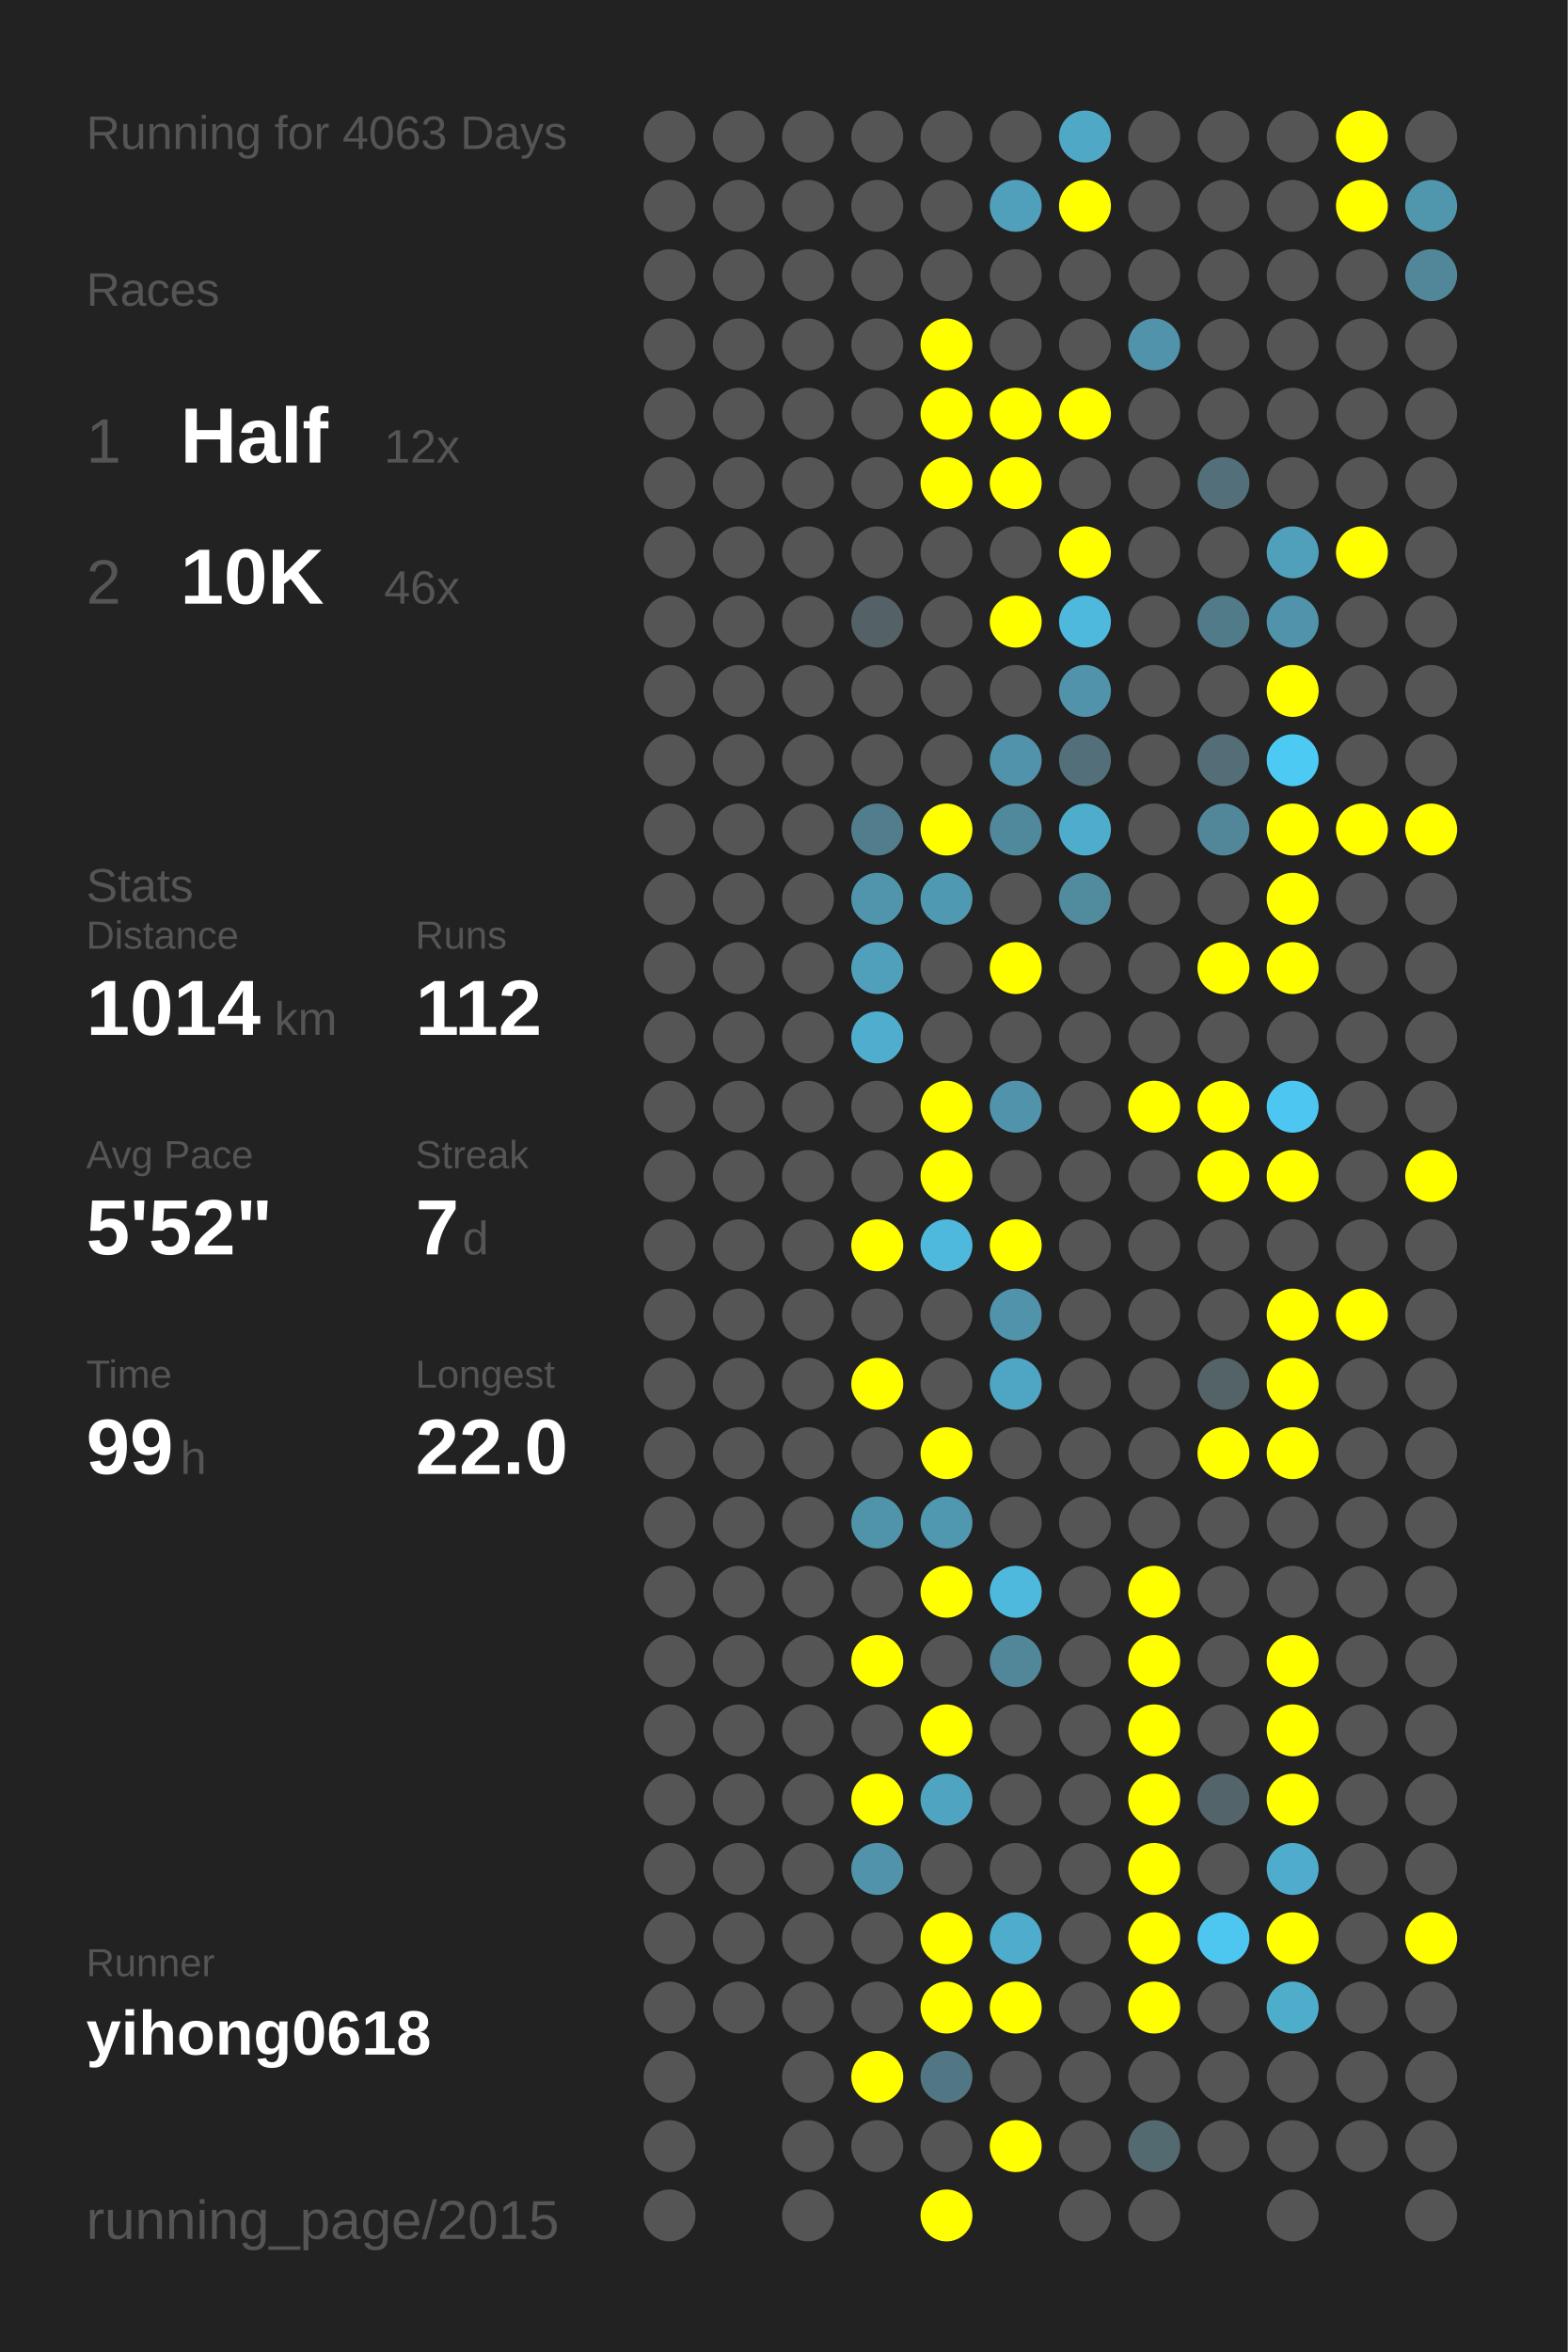
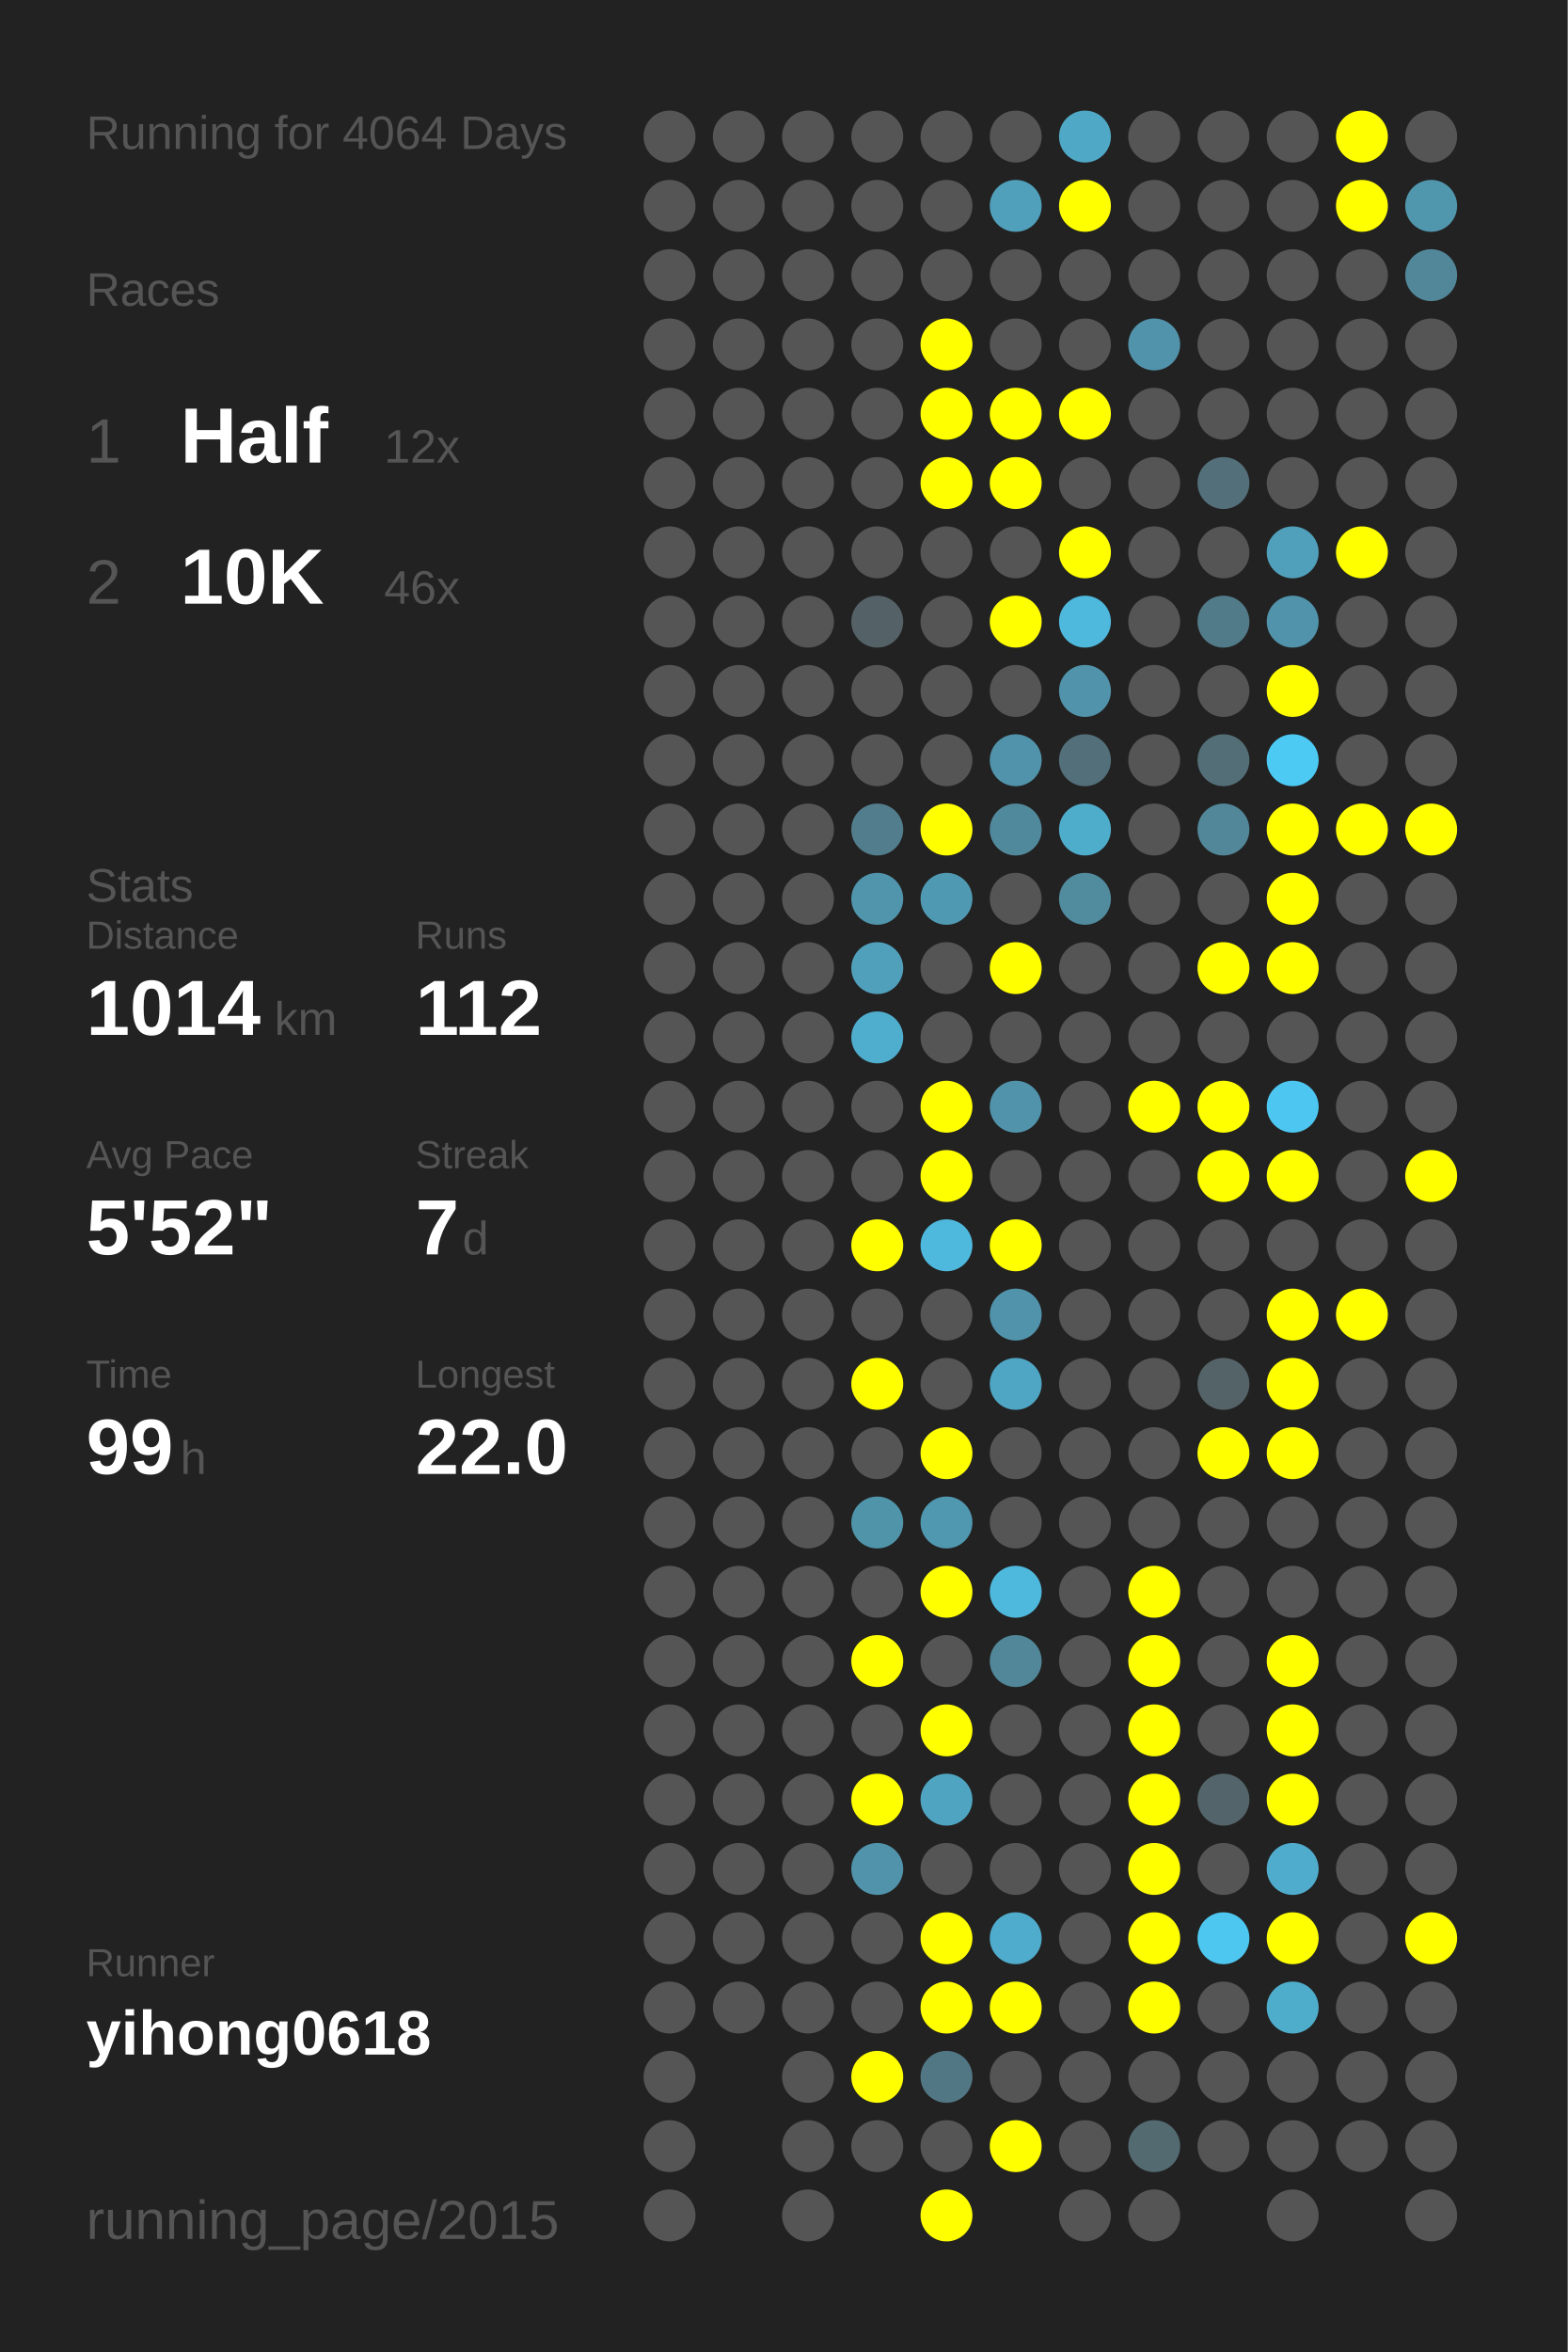
<svg xmlns="http://www.w3.org/2000/svg" baseProfile="full" height="300mm" version="1.1" viewBox="0,0,200,300" width="200mm">
  <defs />
  <rect fill="#222222" height="300" width="200" x="0" y="0" />
-   <text fill="#555555" style="font-size:6px; font-family:Arial;" x="11" y="19">Running for 4063 Days</text>
+   <text fill="#555555" style="font-size:6px; font-family:Arial;" x="11" y="19">Running for 4064 Days</text>
  <text fill="#555555" style="font-size:6px; font-family:Arial;" x="11" y="39">Races</text>
  <text fill="#555555" style="font-size:8px; font-family:Arial;" x="11" y="59">1</text>
  <text fill="#FFFFFF" style="font-size:10px; font-family:Arial; font-weight:bold;" x="23" y="59">Half</text>
  <text fill="#555555" style="font-size:6px; font-family:Arial;" x="49" y="59">12x</text>
  <text fill="#555555" style="font-size:8px; font-family:Arial;" x="11" y="77">2</text>
  <text fill="#FFFFFF" style="font-size:10px; font-family:Arial; font-weight:bold;" x="23" y="77">10K</text>
  <text fill="#555555" style="font-size:6px; font-family:Arial;" x="49" y="77">46x</text>
  <text fill="#555555" style="font-size:6px; font-family:Arial;" x="11" y="115">Stats</text>
  <text fill="#555555" style="font-size:5px; font-family:Arial;" x="11" y="121">Distance</text>
  <text fill="#FFFFFF" style="font-size:10px; font-family:Arial; font-weight:bold;" x="11" y="132">1014</text>
  <text fill="#555555" style="font-size:6px; font-family:Arial;" x="35" y="132">km</text>
  <text fill="#555555" style="font-size:5px; font-family:Arial;" x="53" y="121">Runs</text>
  <text fill="#FFFFFF" style="font-size:10px; font-family:Arial; font-weight:bold;" x="53" y="132">112</text>
  <text fill="#555555" style="font-size:5px; font-family:Arial;" x="11" y="149">Avg Pace</text>
  <text fill="#FFFFFF" style="font-size:10px; font-family:Arial; font-weight:bold;" x="11" y="160">5'52"</text>
  <text fill="#555555" style="font-size:5px; font-family:Arial;" x="53" y="149">Streak</text>
  <text fill="#FFFFFF" style="font-size:10px; font-family:Arial; font-weight:bold;" x="53" y="160">7</text>
  <text fill="#555555" style="font-size:6px; font-family:Arial;" x="59" y="160">d</text>
  <text fill="#555555" style="font-size:5px; font-family:Arial;" x="11" y="177">Time</text>
  <text fill="#FFFFFF" style="font-size:10px; font-family:Arial; font-weight:bold;" x="11" y="188">99</text>
  <text fill="#555555" style="font-size:6px; font-family:Arial;" x="23" y="188">h</text>
  <text fill="#555555" style="font-size:5px; font-family:Arial;" x="53" y="177">Longest</text>
  <text fill="#FFFFFF" style="font-size:10px; font-family:Arial; font-weight:bold;" x="53" y="188">22.0</text>
  <text fill="#555555" style="font-size:5px; font-family:Arial;" x="11" y="252.065">Runner</text>
  <text fill="#FFFFFF" style="font-size:8px; font-family:Arial; font-weight:bold;" x="11" y="262.065">yihong0618</text>
  <text fill="#555555" style="font-size:7px; font-family:Arial;" x="11" y="285.581">running_page/2015</text>
  <circle cx="85.417" cy="17.419" fill="#555555" r="3.312" />
  <circle cx="85.417" cy="26.258" fill="#555555" r="3.312" />
  <circle cx="85.417" cy="35.097" fill="#555555" r="3.312" />
  <circle cx="85.417" cy="43.935" fill="#555555" r="3.312" />
  <circle cx="85.417" cy="52.774" fill="#555555" r="3.312" />
  <circle cx="85.417" cy="61.613" fill="#555555" r="3.312" />
  <circle cx="85.417" cy="70.452" fill="#555555" r="3.312" />
  <circle cx="85.417" cy="79.29" fill="#555555" r="3.312" />
  <circle cx="85.417" cy="88.129" fill="#555555" r="3.312" />
  <circle cx="85.417" cy="96.968" fill="#555555" r="3.312" />
  <circle cx="85.417" cy="105.806" fill="#555555" r="3.312" />
  <circle cx="85.417" cy="114.645" fill="#555555" r="3.312" />
  <circle cx="85.417" cy="123.484" fill="#555555" r="3.312" />
  <circle cx="85.417" cy="132.323" fill="#555555" r="3.312" />
  <circle cx="85.417" cy="141.161" fill="#555555" r="3.312" />
  <circle cx="85.417" cy="150" fill="#555555" r="3.312" />
  <circle cx="85.417" cy="158.839" fill="#555555" r="3.312" />
  <circle cx="85.417" cy="167.677" fill="#555555" r="3.312" />
  <circle cx="85.417" cy="176.516" fill="#555555" r="3.312" />
  <circle cx="85.417" cy="185.355" fill="#555555" r="3.312" />
  <circle cx="85.417" cy="194.194" fill="#555555" r="3.312" />
  <circle cx="85.417" cy="203.032" fill="#555555" r="3.312" />
  <circle cx="85.417" cy="211.871" fill="#555555" r="3.312" />
  <circle cx="85.417" cy="220.71" fill="#555555" r="3.312" />
  <circle cx="85.417" cy="229.548" fill="#555555" r="3.312" />
  <circle cx="85.417" cy="238.387" fill="#555555" r="3.312" />
  <circle cx="85.417" cy="247.226" fill="#555555" r="3.312" />
  <circle cx="85.417" cy="256.065" fill="#555555" r="3.312" />
  <circle cx="85.417" cy="264.903" fill="#555555" r="3.312" />
  <circle cx="85.417" cy="273.742" fill="#555555" r="3.312" />
  <circle cx="85.417" cy="282.581" fill="#555555" r="3.312" />
  <circle cx="94.25" cy="17.419" fill="#555555" r="3.312" />
  <circle cx="94.25" cy="26.258" fill="#555555" r="3.312" />
  <circle cx="94.25" cy="35.097" fill="#555555" r="3.312" />
  <circle cx="94.25" cy="43.935" fill="#555555" r="3.312" />
  <circle cx="94.25" cy="52.774" fill="#555555" r="3.312" />
  <circle cx="94.25" cy="61.613" fill="#555555" r="3.312" />
  <circle cx="94.25" cy="70.452" fill="#555555" r="3.312" />
  <circle cx="94.25" cy="79.29" fill="#555555" r="3.312" />
  <circle cx="94.25" cy="88.129" fill="#555555" r="3.312" />
  <circle cx="94.25" cy="96.968" fill="#555555" r="3.312" />
  <circle cx="94.25" cy="105.806" fill="#555555" r="3.312" />
  <circle cx="94.25" cy="114.645" fill="#555555" r="3.312" />
  <circle cx="94.25" cy="123.484" fill="#555555" r="3.312" />
  <circle cx="94.25" cy="132.323" fill="#555555" r="3.312" />
  <circle cx="94.25" cy="141.161" fill="#555555" r="3.312" />
  <circle cx="94.25" cy="150" fill="#555555" r="3.312" />
  <circle cx="94.25" cy="158.839" fill="#555555" r="3.312" />
  <circle cx="94.25" cy="167.677" fill="#555555" r="3.312" />
  <circle cx="94.25" cy="176.516" fill="#555555" r="3.312" />
  <circle cx="94.25" cy="185.355" fill="#555555" r="3.312" />
  <circle cx="94.25" cy="194.194" fill="#555555" r="3.312" />
  <circle cx="94.25" cy="203.032" fill="#555555" r="3.312" />
  <circle cx="94.25" cy="211.871" fill="#555555" r="3.312" />
  <circle cx="94.25" cy="220.71" fill="#555555" r="3.312" />
  <circle cx="94.25" cy="229.548" fill="#555555" r="3.312" />
  <circle cx="94.25" cy="238.387" fill="#555555" r="3.312" />
  <circle cx="94.25" cy="247.226" fill="#555555" r="3.312" />
  <circle cx="94.25" cy="256.065" fill="#555555" r="3.312" />
  <circle cx="103.083" cy="17.419" fill="#555555" r="3.312" />
  <circle cx="103.083" cy="26.258" fill="#555555" r="3.312" />
  <circle cx="103.083" cy="35.097" fill="#555555" r="3.312" />
  <circle cx="103.083" cy="43.935" fill="#555555" r="3.312" />
  <circle cx="103.083" cy="52.774" fill="#555555" r="3.312" />
  <circle cx="103.083" cy="61.613" fill="#555555" r="3.312" />
  <circle cx="103.083" cy="70.452" fill="#555555" r="3.312" />
  <circle cx="103.083" cy="79.29" fill="#555555" r="3.312" />
  <circle cx="103.083" cy="88.129" fill="#555555" r="3.312" />
  <circle cx="103.083" cy="96.968" fill="#555555" r="3.312" />
  <circle cx="103.083" cy="105.806" fill="#555555" r="3.312" />
  <circle cx="103.083" cy="114.645" fill="#555555" r="3.312" />
  <circle cx="103.083" cy="123.484" fill="#555555" r="3.312" />
  <circle cx="103.083" cy="132.323" fill="#555555" r="3.312" />
  <circle cx="103.083" cy="141.161" fill="#555555" r="3.312" />
  <circle cx="103.083" cy="150" fill="#555555" r="3.312" />
  <circle cx="103.083" cy="158.839" fill="#555555" r="3.312" />
  <circle cx="103.083" cy="167.677" fill="#555555" r="3.312" />
  <circle cx="103.083" cy="176.516" fill="#555555" r="3.312" />
  <circle cx="103.083" cy="185.355" fill="#555555" r="3.312" />
  <circle cx="103.083" cy="194.194" fill="#555555" r="3.312" />
  <circle cx="103.083" cy="203.032" fill="#555555" r="3.312" />
  <circle cx="103.083" cy="211.871" fill="#555555" r="3.312" />
  <circle cx="103.083" cy="220.71" fill="#555555" r="3.312" />
  <circle cx="103.083" cy="229.548" fill="#555555" r="3.312" />
  <circle cx="103.083" cy="238.387" fill="#555555" r="3.312" />
  <circle cx="103.083" cy="247.226" fill="#555555" r="3.312" />
  <circle cx="103.083" cy="256.065" fill="#555555" r="3.312" />
  <circle cx="103.083" cy="264.903" fill="#555555" r="3.312" />
  <circle cx="103.083" cy="273.742" fill="#555555" r="3.312" />
  <circle cx="103.083" cy="282.581" fill="#555555" r="3.312" />
  <circle cx="111.917" cy="17.419" fill="#555555" r="3.312" />
  <circle cx="111.917" cy="26.258" fill="#555555" r="3.312" />
  <circle cx="111.917" cy="35.097" fill="#555555" r="3.312" />
  <circle cx="111.917" cy="43.935" fill="#555555" r="3.312" />
  <circle cx="111.917" cy="52.774" fill="#555555" r="3.312" />
  <circle cx="111.917" cy="61.613" fill="#555555" r="3.312" />
  <circle cx="111.917" cy="70.452" fill="#555555" r="3.312" />
  <circle cx="111.917" cy="79.29" fill="#546166" r="3.312" />
  <circle cx="111.917" cy="88.129" fill="#555555" r="3.312" />
  <circle cx="111.917" cy="96.968" fill="#555555" r="3.312" />
  <circle cx="111.917" cy="105.806" fill="#527d8c" r="3.312" />
  <circle cx="111.917" cy="114.645" fill="#5095ac" r="3.312" />
  <circle cx="111.917" cy="123.484" fill="#50a0bc" r="3.312" />
  <circle cx="111.917" cy="132.323" fill="#4fadcd" r="3.312" />
  <circle cx="111.917" cy="141.161" fill="#555555" r="3.312" />
  <circle cx="111.917" cy="150" fill="#555555" r="3.312" />
  <circle cx="111.917" cy="158.839" fill="#FFFF00" r="3.312" />
  <circle cx="111.917" cy="167.677" fill="#555555" r="3.312" />
  <circle cx="111.917" cy="176.516" fill="#FFFF00" r="3.312" />
  <circle cx="111.917" cy="185.355" fill="#555555" r="3.312" />
  <circle cx="111.917" cy="194.194" fill="#5094aa" r="3.312" />
  <circle cx="111.917" cy="203.032" fill="#555555" r="3.312" />
  <circle cx="111.917" cy="211.871" fill="#FFFF00" r="3.312" />
  <circle cx="111.917" cy="220.71" fill="#555555" r="3.312" />
  <circle cx="111.917" cy="229.548" fill="#FFFF00" r="3.312" />
  <circle cx="111.917" cy="238.387" fill="#5093aa" r="3.312" />
  <circle cx="111.917" cy="247.226" fill="#555555" r="3.312" />
  <circle cx="111.917" cy="256.065" fill="#555555" r="3.312" />
  <circle cx="111.917" cy="264.903" fill="#FFFF00" r="3.312" />
  <circle cx="111.917" cy="273.742" fill="#555555" r="3.312" />
  <circle cx="120.75" cy="17.419" fill="#555555" r="3.312" />
  <circle cx="120.75" cy="26.258" fill="#555555" r="3.312" />
  <circle cx="120.75" cy="35.097" fill="#555555" r="3.312" />
  <circle cx="120.75" cy="43.935" fill="#FFFF00" r="3.312" />
  <circle cx="120.75" cy="52.774" fill="#FFFF00" r="3.312" />
  <circle cx="120.75" cy="61.613" fill="#FFFF00" r="3.312" />
  <circle cx="120.75" cy="70.452" fill="#555555" r="3.312" />
  <circle cx="120.75" cy="79.29" fill="#555555" r="3.312" />
  <circle cx="120.75" cy="88.129" fill="#555555" r="3.312" />
  <circle cx="120.75" cy="96.968" fill="#555555" r="3.312" />
  <circle cx="120.75" cy="105.806" fill="#FFFF00" r="3.312" />
  <circle cx="120.75" cy="114.645" fill="#5099b2" r="3.312" />
  <circle cx="120.75" cy="123.484" fill="#555555" r="3.312" />
  <circle cx="120.75" cy="132.323" fill="#555555" r="3.312" />
  <circle cx="120.75" cy="141.161" fill="#FFFF00" r="3.312" />
  <circle cx="120.75" cy="150" fill="#FFFF00" r="3.312" />
  <circle cx="120.75" cy="158.839" fill="#4eb9dd" r="3.312" />
  <circle cx="120.75" cy="167.677" fill="#555555" r="3.312" />
  <circle cx="120.75" cy="176.516" fill="#555555" r="3.312" />
  <circle cx="120.75" cy="185.355" fill="#FFFF00" r="3.312" />
  <circle cx="120.75" cy="194.194" fill="#5098b0" r="3.312" />
  <circle cx="120.75" cy="203.032" fill="#FFFF00" r="3.312" />
  <circle cx="120.75" cy="211.871" fill="#555555" r="3.312" />
  <circle cx="120.75" cy="220.71" fill="#FFFF00" r="3.312" />
  <circle cx="120.75" cy="229.548" fill="#4fa5c1" r="3.312" />
  <circle cx="120.75" cy="238.387" fill="#555555" r="3.312" />
  <circle cx="120.75" cy="247.226" fill="#FFFF00" r="3.312" />
  <circle cx="120.75" cy="256.065" fill="#FFFF00" r="3.312" />
  <circle cx="120.75" cy="264.903" fill="#527784" r="3.312" />
  <circle cx="120.75" cy="273.742" fill="#555555" r="3.312" />
  <circle cx="120.75" cy="282.581" fill="#FFFF00" r="3.312" />
  <circle cx="129.583" cy="17.419" fill="#555555" r="3.312" />
  <circle cx="129.583" cy="26.258" fill="#50a0bb" r="3.312" />
  <circle cx="129.583" cy="35.097" fill="#555555" r="3.312" />
  <circle cx="129.583" cy="43.935" fill="#555555" r="3.312" />
  <circle cx="129.583" cy="52.774" fill="#FFFF00" r="3.312" />
  <circle cx="129.583" cy="61.613" fill="#FFFF00" r="3.312" />
  <circle cx="129.583" cy="70.452" fill="#555555" r="3.312" />
  <circle cx="129.583" cy="79.29" fill="#FFFF00" r="3.312" />
  <circle cx="129.583" cy="88.129" fill="#555555" r="3.312" />
  <circle cx="129.583" cy="96.968" fill="#5093aa" r="3.312" />
  <circle cx="129.583" cy="105.806" fill="#51899c" r="3.312" />
  <circle cx="129.583" cy="114.645" fill="#555555" r="3.312" />
  <circle cx="129.583" cy="123.484" fill="#FFFF00" r="3.312" />
  <circle cx="129.583" cy="132.323" fill="#555555" r="3.312" />
  <circle cx="129.583" cy="141.161" fill="#5093aa" r="3.312" />
  <circle cx="129.583" cy="150" fill="#555555" r="3.312" />
  <circle cx="129.583" cy="158.839" fill="#FFFF00" r="3.312" />
  <circle cx="129.583" cy="167.677" fill="#5093aa" r="3.312" />
  <circle cx="129.583" cy="176.516" fill="#4fa6c4" r="3.312" />
  <circle cx="129.583" cy="185.355" fill="#555555" r="3.312" />
  <circle cx="129.583" cy="194.194" fill="#555555" r="3.312" />
  <circle cx="129.583" cy="203.032" fill="#4eb9dd" r="3.312" />
  <circle cx="129.583" cy="211.871" fill="#518799" r="3.312" />
  <circle cx="129.583" cy="220.71" fill="#555555" r="3.312" />
  <circle cx="129.583" cy="229.548" fill="#555555" r="3.312" />
  <circle cx="129.583" cy="238.387" fill="#555555" r="3.312" />
  <circle cx="129.583" cy="247.226" fill="#4faccc" r="3.312" />
  <circle cx="129.583" cy="256.065" fill="#FFFF00" r="3.312" />
  <circle cx="129.583" cy="264.903" fill="#555555" r="3.312" />
  <circle cx="129.583" cy="273.742" fill="#FFFF00" r="3.312" />
  <circle cx="138.417" cy="17.419" fill="#4fa8c6" r="3.312" />
  <circle cx="138.417" cy="26.258" fill="#FFFF00" r="3.312" />
  <circle cx="138.417" cy="35.097" fill="#555555" r="3.312" />
  <circle cx="138.417" cy="43.935" fill="#555555" r="3.312" />
  <circle cx="138.417" cy="52.774" fill="#FFFF00" r="3.312" />
  <circle cx="138.417" cy="61.613" fill="#555555" r="3.312" />
  <circle cx="138.417" cy="70.452" fill="#FFFF00" r="3.312" />
  <circle cx="138.417" cy="79.29" fill="#4eb9dd" r="3.312" />
  <circle cx="138.417" cy="88.129" fill="#5193aa" r="3.312" />
  <circle cx="138.417" cy="96.968" fill="#53707a" r="3.312" />
  <circle cx="138.417" cy="105.806" fill="#4fadcc" r="3.312" />
  <circle cx="138.417" cy="114.645" fill="#518b9e" r="3.312" />
  <circle cx="138.417" cy="123.484" fill="#555555" r="3.312" />
  <circle cx="138.417" cy="132.323" fill="#555555" r="3.312" />
  <circle cx="138.417" cy="141.161" fill="#555555" r="3.312" />
  <circle cx="138.417" cy="150" fill="#555555" r="3.312" />
  <circle cx="138.417" cy="158.839" fill="#555555" r="3.312" />
  <circle cx="138.417" cy="167.677" fill="#555555" r="3.312" />
  <circle cx="138.417" cy="176.516" fill="#555555" r="3.312" />
  <circle cx="138.417" cy="185.355" fill="#555555" r="3.312" />
  <circle cx="138.417" cy="194.194" fill="#555555" r="3.312" />
  <circle cx="138.417" cy="203.032" fill="#555555" r="3.312" />
  <circle cx="138.417" cy="211.871" fill="#555555" r="3.312" />
  <circle cx="138.417" cy="220.71" fill="#555555" r="3.312" />
  <circle cx="138.417" cy="229.548" fill="#555555" r="3.312" />
  <circle cx="138.417" cy="238.387" fill="#555555" r="3.312" />
  <circle cx="138.417" cy="247.226" fill="#555555" r="3.312" />
  <circle cx="138.417" cy="256.065" fill="#555555" r="3.312" />
  <circle cx="138.417" cy="264.903" fill="#555555" r="3.312" />
  <circle cx="138.417" cy="273.742" fill="#555555" r="3.312" />
  <circle cx="138.417" cy="282.581" fill="#555555" r="3.312" />
  <circle cx="147.25" cy="17.419" fill="#555555" r="3.312" />
  <circle cx="147.25" cy="26.258" fill="#555555" r="3.312" />
  <circle cx="147.25" cy="35.097" fill="#555555" r="3.312" />
  <circle cx="147.25" cy="43.935" fill="#5193aa" r="3.312" />
  <circle cx="147.25" cy="52.774" fill="#555555" r="3.312" />
  <circle cx="147.25" cy="61.613" fill="#555555" r="3.312" />
  <circle cx="147.25" cy="70.452" fill="#555555" r="3.312" />
  <circle cx="147.25" cy="79.29" fill="#555555" r="3.312" />
  <circle cx="147.25" cy="88.129" fill="#555555" r="3.312" />
  <circle cx="147.25" cy="96.968" fill="#555555" r="3.312" />
  <circle cx="147.25" cy="105.806" fill="#555555" r="3.312" />
  <circle cx="147.25" cy="114.645" fill="#555555" r="3.312" />
  <circle cx="147.25" cy="123.484" fill="#555555" r="3.312" />
  <circle cx="147.25" cy="132.323" fill="#555555" r="3.312" />
  <circle cx="147.25" cy="141.161" fill="#FFFF00" r="3.312" />
  <circle cx="147.25" cy="150" fill="#555555" r="3.312" />
  <circle cx="147.25" cy="158.839" fill="#555555" r="3.312" />
  <circle cx="147.25" cy="167.677" fill="#555555" r="3.312" />
  <circle cx="147.25" cy="176.516" fill="#555555" r="3.312" />
  <circle cx="147.25" cy="185.355" fill="#555555" r="3.312" />
  <circle cx="147.25" cy="194.194" fill="#555555" r="3.312" />
  <circle cx="147.25" cy="203.032" fill="#FFFF00" r="3.312" />
  <circle cx="147.25" cy="211.871" fill="#FFFF00" r="3.312" />
  <circle cx="147.25" cy="220.71" fill="#FFFF00" r="3.312" />
  <circle cx="147.25" cy="229.548" fill="#FFFF00" r="3.312" />
  <circle cx="147.25" cy="238.387" fill="#FFFF00" r="3.312" />
  <circle cx="147.25" cy="247.226" fill="#FFFF00" r="3.312" />
  <circle cx="147.25" cy="256.065" fill="#FFFF00" r="3.312" />
  <circle cx="147.25" cy="264.903" fill="#555555" r="3.312" />
  <circle cx="147.25" cy="273.742" fill="#536a71" r="3.312" />
  <circle cx="147.25" cy="282.581" fill="#555555" r="3.312" />
  <circle cx="156.083" cy="17.419" fill="#555555" r="3.312" />
  <circle cx="156.083" cy="26.258" fill="#555555" r="3.312" />
  <circle cx="156.083" cy="35.097" fill="#555555" r="3.312" />
  <circle cx="156.083" cy="43.935" fill="#555555" r="3.312" />
  <circle cx="156.083" cy="52.774" fill="#555555" r="3.312" />
  <circle cx="156.083" cy="61.613" fill="#536f79" r="3.312" />
  <circle cx="156.083" cy="70.452" fill="#555555" r="3.312" />
  <circle cx="156.083" cy="79.29" fill="#527b89" r="3.312" />
  <circle cx="156.083" cy="88.129" fill="#555555" r="3.312" />
  <circle cx="156.083" cy="96.968" fill="#536e77" r="3.312" />
  <circle cx="156.083" cy="105.806" fill="#518799" r="3.312" />
  <circle cx="156.083" cy="114.645" fill="#555555" r="3.312" />
  <circle cx="156.083" cy="123.484" fill="#FFFF00" r="3.312" />
  <circle cx="156.083" cy="132.323" fill="#555555" r="3.312" />
  <circle cx="156.083" cy="141.161" fill="#FFFF00" r="3.312" />
  <circle cx="156.083" cy="150" fill="#FFFF00" r="3.312" />
  <circle cx="156.083" cy="158.839" fill="#555555" r="3.312" />
  <circle cx="156.083" cy="167.677" fill="#555555" r="3.312" />
  <circle cx="156.083" cy="176.516" fill="#546368" r="3.312" />
  <circle cx="156.083" cy="185.355" fill="#FFFF00" r="3.312" />
  <circle cx="156.083" cy="194.194" fill="#555555" r="3.312" />
  <circle cx="156.083" cy="203.032" fill="#555555" r="3.312" />
  <circle cx="156.083" cy="211.871" fill="#555555" r="3.312" />
  <circle cx="156.083" cy="220.71" fill="#555555" r="3.312" />
  <circle cx="156.083" cy="229.548" fill="#53656a" r="3.312" />
  <circle cx="156.083" cy="238.387" fill="#555555" r="3.312" />
  <circle cx="156.083" cy="247.226" fill="#4dc7f0" r="3.312" />
  <circle cx="156.083" cy="256.065" fill="#555555" r="3.312" />
  <circle cx="156.083" cy="264.903" fill="#555555" r="3.312" />
  <circle cx="156.083" cy="273.742" fill="#555555" r="3.312" />
  <circle cx="164.917" cy="17.419" fill="#555555" r="3.312" />
  <circle cx="164.917" cy="26.258" fill="#555555" r="3.312" />
  <circle cx="164.917" cy="35.097" fill="#555555" r="3.312" />
  <circle cx="164.917" cy="43.935" fill="#555555" r="3.312" />
  <circle cx="164.917" cy="52.774" fill="#555555" r="3.312" />
  <circle cx="164.917" cy="61.613" fill="#555555" r="3.312" />
  <circle cx="164.917" cy="70.452" fill="#50a0bb" r="3.312" />
  <circle cx="164.917" cy="79.29" fill="#5093aa" r="3.312" />
  <circle cx="164.917" cy="88.129" fill="#FFFF00" r="3.312" />
  <circle cx="164.917" cy="96.968" fill="#4dcaf4" r="3.312" />
  <circle cx="164.917" cy="105.806" fill="#FFFF00" r="3.312" />
  <circle cx="164.917" cy="114.645" fill="#FFFF00" r="3.312" />
  <circle cx="164.917" cy="123.484" fill="#FFFF00" r="3.312" />
  <circle cx="164.917" cy="132.323" fill="#555555" r="3.312" />
  <circle cx="164.917" cy="141.161" fill="#4dc7f1" r="3.312" />
  <circle cx="164.917" cy="150" fill="#FFFF00" r="3.312" />
  <circle cx="164.917" cy="158.839" fill="#555555" r="3.312" />
  <circle cx="164.917" cy="167.677" fill="#FFFF00" r="3.312" />
  <circle cx="164.917" cy="176.516" fill="#FFFF00" r="3.312" />
  <circle cx="164.917" cy="185.355" fill="#FFFF00" r="3.312" />
  <circle cx="164.917" cy="194.194" fill="#555555" r="3.312" />
  <circle cx="164.917" cy="203.032" fill="#555555" r="3.312" />
  <circle cx="164.917" cy="211.871" fill="#FFFF00" r="3.312" />
  <circle cx="164.917" cy="220.71" fill="#FFFF00" r="3.312" />
  <circle cx="164.917" cy="229.548" fill="#FFFF00" r="3.312" />
  <circle cx="164.917" cy="238.387" fill="#4faccc" r="3.312" />
  <circle cx="164.917" cy="247.226" fill="#FFFF00" r="3.312" />
  <circle cx="164.917" cy="256.065" fill="#4fadcc" r="3.312" />
  <circle cx="164.917" cy="264.903" fill="#555555" r="3.312" />
  <circle cx="164.917" cy="273.742" fill="#555555" r="3.312" />
  <circle cx="164.917" cy="282.581" fill="#555555" r="3.312" />
  <circle cx="173.75" cy="17.419" fill="#FFFF00" r="3.312" />
  <circle cx="173.75" cy="26.258" fill="#FFFF00" r="3.312" />
  <circle cx="173.75" cy="35.097" fill="#555555" r="3.312" />
  <circle cx="173.75" cy="43.935" fill="#555555" r="3.312" />
  <circle cx="173.75" cy="52.774" fill="#555555" r="3.312" />
  <circle cx="173.75" cy="61.613" fill="#555555" r="3.312" />
  <circle cx="173.75" cy="70.452" fill="#FFFF00" r="3.312" />
  <circle cx="173.75" cy="79.29" fill="#555555" r="3.312" />
  <circle cx="173.75" cy="88.129" fill="#555555" r="3.312" />
  <circle cx="173.75" cy="96.968" fill="#555555" r="3.312" />
  <circle cx="173.75" cy="105.806" fill="#FFFF00" r="3.312" />
  <circle cx="173.75" cy="114.645" fill="#555555" r="3.312" />
  <circle cx="173.75" cy="123.484" fill="#555555" r="3.312" />
  <circle cx="173.75" cy="132.323" fill="#555555" r="3.312" />
  <circle cx="173.75" cy="141.161" fill="#555555" r="3.312" />
  <circle cx="173.75" cy="150" fill="#555555" r="3.312" />
  <circle cx="173.75" cy="158.839" fill="#555555" r="3.312" />
  <circle cx="173.75" cy="167.677" fill="#FFFF00" r="3.312" />
  <circle cx="173.75" cy="176.516" fill="#555555" r="3.312" />
  <circle cx="173.75" cy="185.355" fill="#555555" r="3.312" />
  <circle cx="173.75" cy="194.194" fill="#555555" r="3.312" />
  <circle cx="173.75" cy="203.032" fill="#555555" r="3.312" />
  <circle cx="173.75" cy="211.871" fill="#555555" r="3.312" />
  <circle cx="173.75" cy="220.71" fill="#555555" r="3.312" />
  <circle cx="173.75" cy="229.548" fill="#555555" r="3.312" />
  <circle cx="173.75" cy="238.387" fill="#555555" r="3.312" />
  <circle cx="173.75" cy="247.226" fill="#555555" r="3.312" />
  <circle cx="173.75" cy="256.065" fill="#555555" r="3.312" />
  <circle cx="173.75" cy="264.903" fill="#555555" r="3.312" />
  <circle cx="173.75" cy="273.742" fill="#555555" r="3.312" />
  <circle cx="182.583" cy="17.419" fill="#555555" r="3.312" />
  <circle cx="182.583" cy="26.258" fill="#5097ae" r="3.312" />
  <circle cx="182.583" cy="35.097" fill="#518799" r="3.312" />
  <circle cx="182.583" cy="43.935" fill="#555555" r="3.312" />
  <circle cx="182.583" cy="52.774" fill="#555555" r="3.312" />
  <circle cx="182.583" cy="61.613" fill="#555555" r="3.312" />
  <circle cx="182.583" cy="70.452" fill="#555555" r="3.312" />
  <circle cx="182.583" cy="79.29" fill="#555555" r="3.312" />
  <circle cx="182.583" cy="88.129" fill="#555555" r="3.312" />
  <circle cx="182.583" cy="96.968" fill="#555555" r="3.312" />
  <circle cx="182.583" cy="105.806" fill="#FFFF00" r="3.312" />
  <circle cx="182.583" cy="114.645" fill="#555555" r="3.312" />
  <circle cx="182.583" cy="123.484" fill="#555555" r="3.312" />
  <circle cx="182.583" cy="132.323" fill="#555555" r="3.312" />
  <circle cx="182.583" cy="141.161" fill="#555555" r="3.312" />
  <circle cx="182.583" cy="150" fill="#FFFF00" r="3.312" />
  <circle cx="182.583" cy="158.839" fill="#555555" r="3.312" />
  <circle cx="182.583" cy="167.677" fill="#555555" r="3.312" />
  <circle cx="182.583" cy="176.516" fill="#555555" r="3.312" />
  <circle cx="182.583" cy="185.355" fill="#555555" r="3.312" />
  <circle cx="182.583" cy="194.194" fill="#555555" r="3.312" />
  <circle cx="182.583" cy="203.032" fill="#555555" r="3.312" />
  <circle cx="182.583" cy="211.871" fill="#555555" r="3.312" />
  <circle cx="182.583" cy="220.71" fill="#555555" r="3.312" />
  <circle cx="182.583" cy="229.548" fill="#555555" r="3.312" />
  <circle cx="182.583" cy="238.387" fill="#555555" r="3.312" />
  <circle cx="182.583" cy="247.226" fill="#FFFF00" r="3.312" />
  <circle cx="182.583" cy="256.065" fill="#555555" r="3.312" />
  <circle cx="182.583" cy="264.903" fill="#555555" r="3.312" />
  <circle cx="182.583" cy="273.742" fill="#555555" r="3.312" />
  <circle cx="182.583" cy="282.581" fill="#555555" r="3.312" />
</svg>
